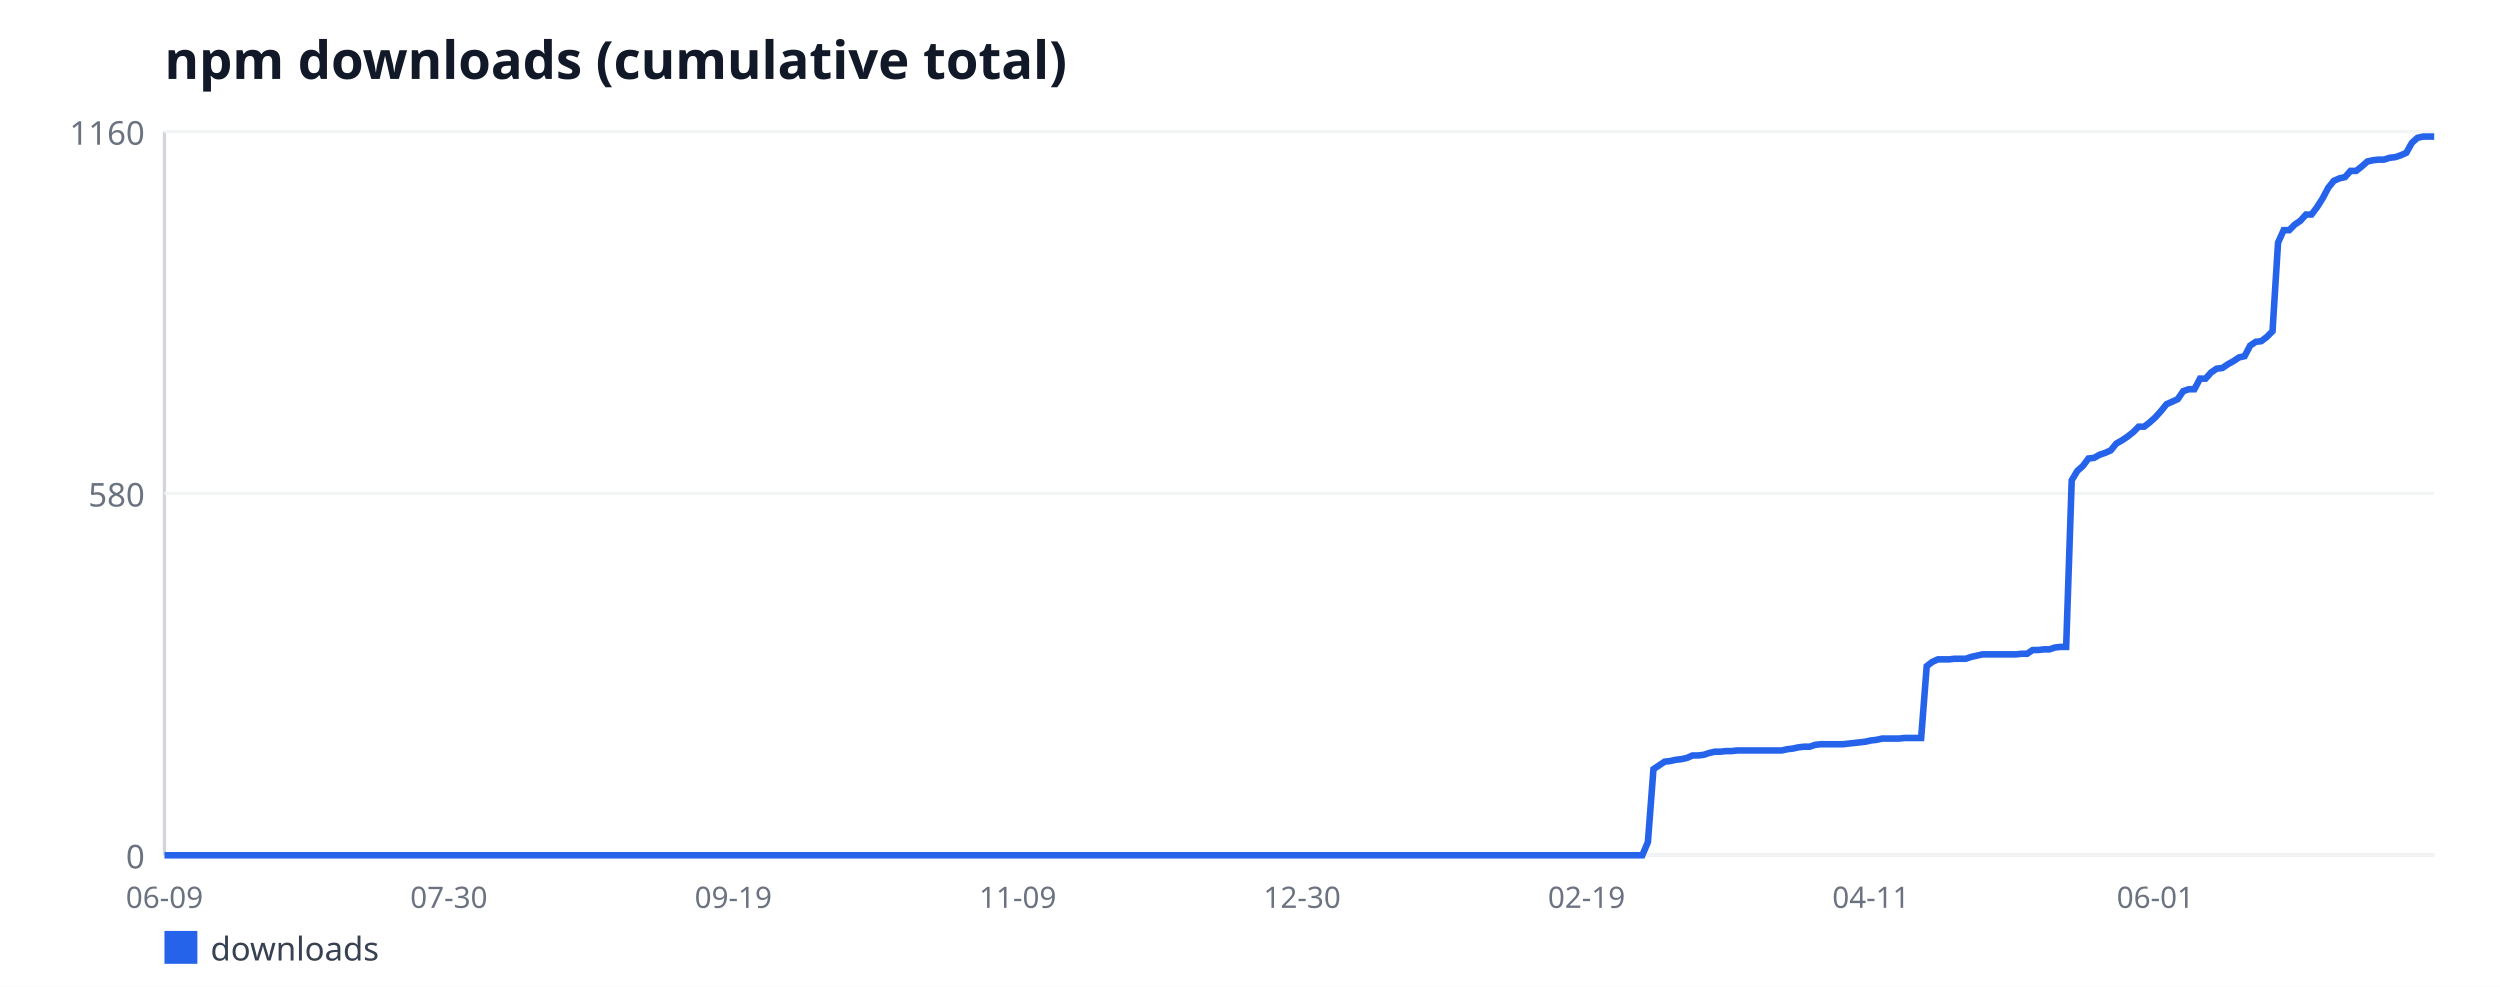
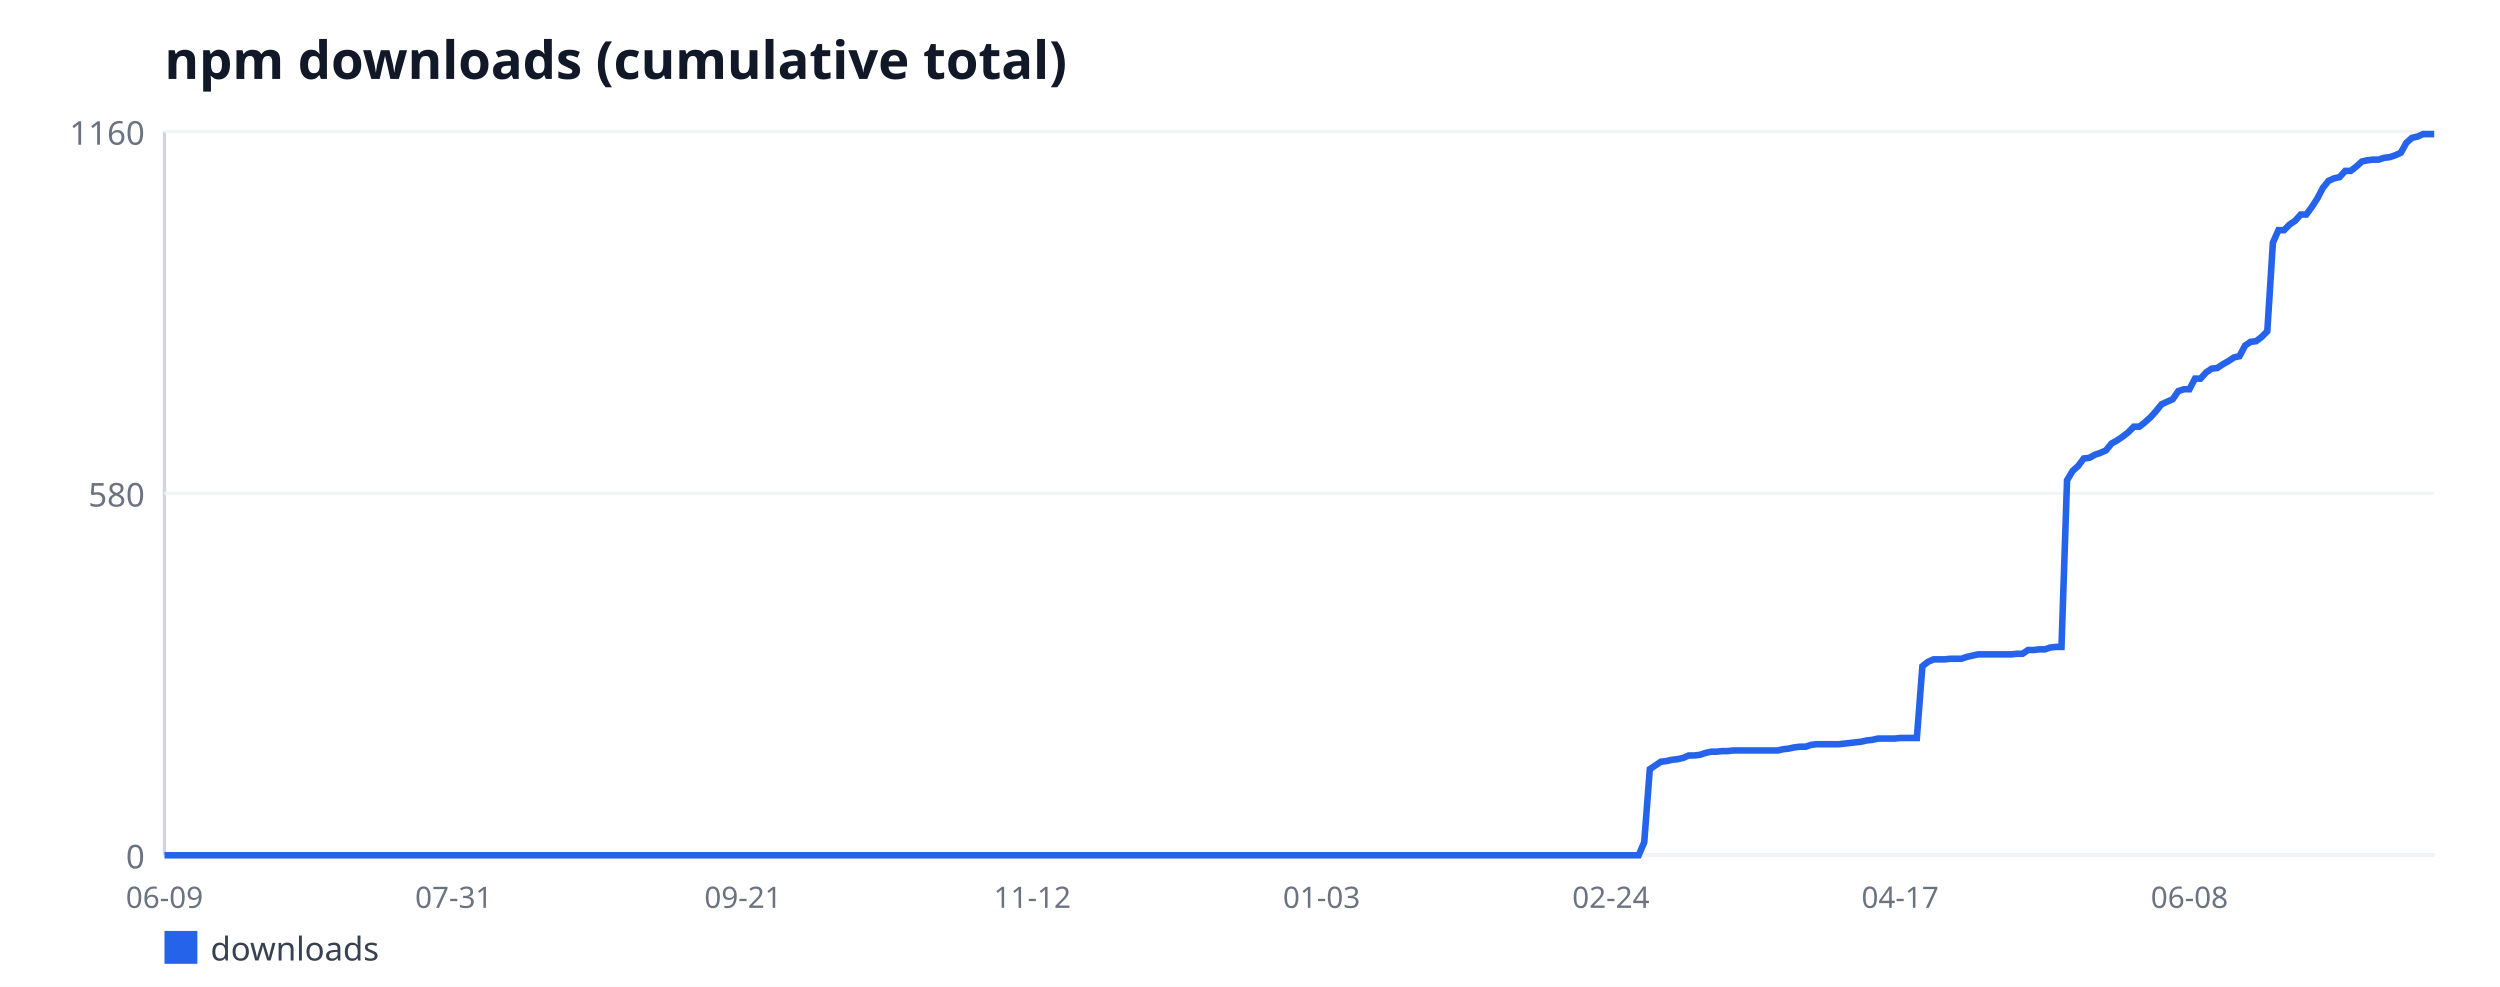
<svg xmlns="http://www.w3.org/2000/svg" width="760" height="300" viewBox="0 0 760 300" font-family="sans-serif">
  <rect width="760" height="300" fill="#ffffff" />
  <text x="50" y="24" font-size="16" font-weight="bold" fill="#111827">npm downloads (cumulative total)</text>
  <line x1="50" y1="40" x2="50" y2="260" stroke="#d1d5db" stroke-width="1" />
  <line x1="50" y1="260" x2="740" y2="260" stroke="#d1d5db" stroke-width="1" />
  <line x1="50" y1="260" x2="740" y2="260" stroke="#f3f4f6" stroke-width="1" />
  <text x="44" y="264" font-size="10" fill="#6b7280" text-anchor="end">0</text>
  <line x1="50" y1="150" x2="740" y2="150" stroke="#f3f4f6" stroke-width="1" />
  <text x="44" y="154" font-size="10" fill="#6b7280" text-anchor="end">580</text>
  <line x1="50" y1="40" x2="740" y2="40" stroke="#f3f4f6" stroke-width="1" />
  <text x="44" y="44" font-size="10" fill="#6b7280" text-anchor="end">1160</text>
  <text x="50" y="276" font-size="9" fill="#6b7280" text-anchor="middle">06-09</text>
-   <text x="136.46" y="276" font-size="9" fill="#6b7280" text-anchor="middle">07-30</text>
-   <text x="222.92" y="276" font-size="9" fill="#6b7280" text-anchor="middle">09-19</text>
-   <text x="309.39" y="276" font-size="9" fill="#6b7280" text-anchor="middle">11-09</text>
-   <text x="395.85" y="276" font-size="9" fill="#6b7280" text-anchor="middle">12-30</text>
-   <text x="482.31" y="276" font-size="9" fill="#6b7280" text-anchor="middle">02-19</text>
-   <text x="568.77" y="276" font-size="9" fill="#6b7280" text-anchor="middle">04-11</text>
-   <text x="655.23" y="276" font-size="9" fill="#6b7280" text-anchor="middle">06-01</text>
-   <polyline fill="none" stroke="#2563eb" stroke-width="2" points="50,260 51.7,260 53.39,260 55.09,260 56.78,260 58.48,260 60.17,260 61.87,260 63.56,260 65.26,260 66.95,260 68.65,260 70.34,260 72.04,260 73.73,260 75.43,260 77.13,260 78.82,260 80.52,260 82.21,260 83.91,260 85.6,260 87.3,260 88.99,260 90.69,260 92.38,260 94.08,260 95.77,260 97.47,260 99.16,260 100.86,260 102.56,260 104.25,260 105.95,260 107.64,260 109.34,260 111.03,260 112.73,260 114.42,260 116.12,260 117.81,260 119.51,260 121.2,260 122.9,260 124.59,260 126.29,260 127.99,260 129.68,260 131.38,260 133.07,260 134.77,260 136.46,260 138.16,260 139.85,260 141.55,260 143.24,260 144.94,260 146.63,260 148.33,260 150.02,260 151.72,260 153.42,260 155.11,260 156.81,260 158.5,260 160.2,260 161.89,260 163.59,260 165.28,260 166.98,260 168.67,260 170.37,260 172.06,260 173.76,260 175.45,260 177.15,260 178.85,260 180.54,260 182.24,260 183.93,260 185.63,260 187.32,260 189.02,260 190.71,260 192.41,260 194.1,260 195.8,260 197.49,260 199.19,260 200.88,260 202.58,260 204.28,260 205.97,260 207.67,260 209.36,260 211.06,260 212.75,260 214.45,260 216.14,260 217.84,260 219.53,260 221.23,260 222.92,260 224.62,260 226.31,260 228.01,260 229.71,260 231.4,260 233.1,260 234.79,260 236.49,260 238.18,260 239.88,260 241.57,260 243.27,260 244.96,260 246.66,260 248.35,260 250.05,260 251.74,260 253.44,260 255.14,260 256.83,260 258.53,260 260.22,260 261.92,260 263.61,260 265.31,260 267,260 268.7,260 270.39,260 272.09,260 273.78,260 275.48,260 277.17,260 278.87,260 280.57,260 282.26,260 283.96,260 285.65,260 287.35,260 289.04,260 290.74,260 292.43,260 294.13,260 295.82,260 297.52,260 299.21,260 300.91,260 302.6,260 304.3,260 306,260 307.69,260 309.39,260 311.08,260 312.78,260 314.47,260 316.17,260 317.86,260 319.56,260 321.25,260 322.95,260 324.64,260 326.34,260 328.03,260 329.73,260 331.43,260 333.12,260 334.82,260 336.51,260 338.21,260 339.9,260 341.6,260 343.29,260 344.99,260 346.68,260 348.38,260 350.07,260 351.77,260 353.46,260 355.16,260 356.86,260 358.55,260 360.25,260 361.94,260 363.64,260 365.33,260 367.03,260 368.72,260 370.42,260 372.11,260 373.81,260 375.5,260 377.2,260 378.89,260 380.59,260 382.29,260 383.98,260 385.68,260 387.37,260 389.07,260 390.76,260 392.46,260 394.15,260 395.85,260 397.54,260 399.24,260 400.93,260 402.63,260 404.32,260 406.02,260 407.71,260 409.41,260 411.11,260 412.8,260 414.5,260 416.19,260 417.89,260 419.58,260 421.28,260 422.97,260 424.67,260 426.36,260 428.06,260 429.75,260 431.45,260 433.14,260 434.84,260 436.54,260 438.23,260 439.93,260 441.62,260 443.32,260 445.01,260 446.71,260 448.4,260 450.1,260 451.79,260 453.49,260 455.18,260 456.88,260 458.57,260 460.27,260 461.97,260 463.66,260 465.36,260 467.05,260 468.75,260 470.44,260 472.14,260 473.83,260 475.53,260 477.22,260 478.92,260 480.61,260 482.31,260 484,260 485.7,260 487.4,260 489.09,260 490.79,260 492.48,260 494.18,260 495.87,260 497.57,260 499.26,260 500.96,256.02 502.65,233.83 504.35,232.69 506.04,231.55 507.74,231.36 509.43,230.98 511.13,230.79 512.83,230.41 514.52,229.66 516.22,229.66 517.91,229.47 519.61,228.9 521.3,228.52 523,228.52 524.69,228.33 526.39,228.33 528.08,228.14 529.78,228.14 531.47,228.14 533.17,228.14 534.86,228.14 536.56,228.14 538.26,228.14 539.95,228.14 541.65,228.14 543.34,227.76 545.04,227.57 546.73,227.19 548.43,227 550.12,227 551.82,226.43 553.51,226.24 555.21,226.24 556.9,226.24 558.6,226.24 560.29,226.24 561.99,226.05 563.69,225.86 565.38,225.67 567.08,225.48 568.77,225.1 570.47,224.91 572.16,224.53 573.86,224.53 575.55,224.53 577.25,224.53 578.94,224.34 580.64,224.34 582.33,224.34 584.03,224.34 585.72,202.53 587.42,201.21 589.12,200.45 590.81,200.45 592.51,200.45 594.2,200.26 595.9,200.26 597.59,200.26 599.29,199.69 600.98,199.31 602.68,198.93 604.37,198.93 606.07,198.93 607.76,198.93 609.46,198.93 611.15,198.93 612.85,198.93 614.55,198.74 616.24,198.74 617.94,197.6 619.63,197.6 621.33,197.41 623.02,197.41 624.72,196.84 626.41,196.66 628.11,196.66 629.8,146.02 631.5,143.17 633.19,141.66 634.89,139.38 636.58,139.19 638.28,138.24 639.98,137.67 641.67,136.91 643.37,134.83 645.06,133.88 646.76,132.74 648.45,131.41 650.15,129.71 651.84,129.71 653.54,128.38 655.23,126.86 656.93,124.97 658.62,122.88 660.32,122.12 662.01,121.36 663.71,118.9 665.41,118.33 667.1,118.33 668.8,115.1 670.49,115.1 672.19,113.21 673.88,112.07 675.58,111.88 677.27,110.74 678.97,109.79 680.66,108.66 682.36,108.28 684.05,105.05 685.75,103.91 687.44,103.72 689.14,102.4 690.84,100.69 692.53,73.76 694.23,69.97 695.92,69.97 697.62,68.26 699.31,67.12 701.01,65.22 702.7,65.22 704.4,62.95 706.09,60.29 707.79,57.07 709.48,54.98 711.18,54.22 712.87,53.84 714.57,51.95 716.27,51.95 717.96,50.62 719.66,49.1 721.35,48.72 723.05,48.53 724.74,48.53 726.44,47.97 728.13,47.78 729.83,47.21 731.52,46.45 733.22,43.41 734.91,41.9 736.61,41.52 738.3,41.52 740,41.52" />
+   <text x="137.94" y="276" font-size="9" fill="#6b7280" text-anchor="middle">07-31</text>
+   <text x="225.88" y="276" font-size="9" fill="#6b7280" text-anchor="middle">09-21</text>
+   <text x="313.82" y="276" font-size="9" fill="#6b7280" text-anchor="middle">11-12</text>
+   <text x="401.76" y="276" font-size="9" fill="#6b7280" text-anchor="middle">01-03</text>
+   <text x="489.71" y="276" font-size="9" fill="#6b7280" text-anchor="middle">02-24</text>
+   <text x="577.65" y="276" font-size="9" fill="#6b7280" text-anchor="middle">04-17</text>
+   <text x="665.59" y="276" font-size="9" fill="#6b7280" text-anchor="middle">06-08</text>
+   <polyline fill="none" stroke="#2563eb" stroke-width="2" points="50,260 51.69,260 53.38,260 55.07,260 56.76,260 58.46,260 60.15,260 61.84,260 63.53,260 65.22,260 66.91,260 68.6,260 70.29,260 71.99,260 73.68,260 75.37,260 77.06,260 78.75,260 80.44,260 82.13,260 83.82,260 85.51,260 87.21,260 88.9,260 90.59,260 92.28,260 93.97,260 95.66,260 97.35,260 99.04,260 100.74,260 102.43,260 104.12,260 105.81,260 107.5,260 109.19,260 110.88,260 112.57,260 114.26,260 115.96,260 117.65,260 119.34,260 121.03,260 122.72,260 124.41,260 126.1,260 127.79,260 129.49,260 131.18,260 132.87,260 134.56,260 136.25,260 137.94,260 139.63,260 141.32,260 143.01,260 144.71,260 146.4,260 148.09,260 149.78,260 151.47,260 153.16,260 154.85,260 156.54,260 158.24,260 159.93,260 161.62,260 163.31,260 165,260 166.69,260 168.38,260 170.07,260 171.76,260 173.46,260 175.15,260 176.84,260 178.53,260 180.22,260 181.91,260 183.6,260 185.29,260 186.99,260 188.68,260 190.37,260 192.06,260 193.75,260 195.44,260 197.13,260 198.82,260 200.51,260 202.21,260 203.9,260 205.59,260 207.28,260 208.97,260 210.66,260 212.35,260 214.04,260 215.74,260 217.43,260 219.12,260 220.81,260 222.5,260 224.19,260 225.88,260 227.57,260 229.26,260 230.96,260 232.65,260 234.34,260 236.03,260 237.72,260 239.41,260 241.1,260 242.79,260 244.49,260 246.18,260 247.87,260 249.56,260 251.25,260 252.94,260 254.63,260 256.32,260 258.01,260 259.71,260 261.4,260 263.09,260 264.78,260 266.47,260 268.16,260 269.85,260 271.54,260 273.24,260 274.93,260 276.62,260 278.31,260 280,260 281.69,260 283.38,260 285.07,260 286.76,260 288.46,260 290.15,260 291.84,260 293.53,260 295.22,260 296.91,260 298.6,260 300.29,260 301.99,260 303.68,260 305.37,260 307.06,260 308.75,260 310.44,260 312.13,260 313.82,260 315.51,260 317.21,260 318.9,260 320.59,260 322.28,260 323.97,260 325.66,260 327.35,260 329.04,260 330.74,260 332.43,260 334.12,260 335.81,260 337.5,260 339.19,260 340.88,260 342.57,260 344.26,260 345.96,260 347.65,260 349.34,260 351.03,260 352.72,260 354.41,260 356.1,260 357.79,260 359.49,260 361.18,260 362.87,260 364.56,260 366.25,260 367.94,260 369.63,260 371.32,260 373.01,260 374.71,260 376.4,260 378.09,260 379.78,260 381.47,260 383.16,260 384.85,260 386.54,260 388.24,260 389.93,260 391.62,260 393.31,260 395,260 396.69,260 398.38,260 400.07,260 401.76,260 403.46,260 405.15,260 406.84,260 408.53,260 410.22,260 411.91,260 413.6,260 415.29,260 416.99,260 418.68,260 420.37,260 422.06,260 423.75,260 425.44,260 427.13,260 428.82,260 430.51,260 432.21,260 433.9,260 435.59,260 437.28,260 438.97,260 440.66,260 442.35,260 444.04,260 445.74,260 447.43,260 449.12,260 450.81,260 452.5,260 454.19,260 455.88,260 457.57,260 459.26,260 460.96,260 462.65,260 464.34,260 466.03,260 467.72,260 469.41,260 471.1,260 472.79,260 474.49,260 476.18,260 477.87,260 479.56,260 481.25,260 482.94,260 484.63,260 486.32,260 488.01,260 489.71,260 491.4,260 493.09,260 494.78,260 496.47,260 498.16,260 499.85,256.02 501.54,233.83 503.24,232.69 504.93,231.55 506.62,231.36 508.31,230.98 510,230.79 511.69,230.41 513.38,229.66 515.07,229.66 516.76,229.47 518.46,228.9 520.15,228.52 521.84,228.52 523.53,228.33 525.22,228.33 526.91,228.14 528.6,228.14 530.29,228.14 531.99,228.14 533.68,228.14 535.37,228.14 537.06,228.14 538.75,228.14 540.44,228.14 542.13,227.76 543.82,227.57 545.51,227.19 547.21,227 548.9,227 550.59,226.43 552.28,226.24 553.97,226.24 555.66,226.24 557.35,226.24 559.04,226.24 560.74,226.05 562.43,225.86 564.12,225.67 565.81,225.48 567.5,225.1 569.19,224.91 570.88,224.53 572.57,224.53 574.26,224.53 575.96,224.53 577.65,224.34 579.34,224.34 581.03,224.34 582.72,224.34 584.41,202.53 586.1,201.21 587.79,200.45 589.49,200.45 591.18,200.45 592.87,200.26 594.56,200.26 596.25,200.26 597.94,199.69 599.63,199.31 601.32,198.93 603.01,198.93 604.71,198.93 606.4,198.93 608.09,198.93 609.78,198.93 611.47,198.93 613.16,198.74 614.85,198.74 616.54,197.6 618.24,197.6 619.93,197.41 621.62,197.41 623.31,196.84 625,196.66 626.69,196.66 628.38,146.02 630.07,143.17 631.76,141.66 633.46,139.38 635.15,139.19 636.84,138.24 638.53,137.67 640.22,136.91 641.91,134.83 643.6,133.88 645.29,132.74 646.99,131.41 648.68,129.71 650.37,129.71 652.06,128.38 653.75,126.86 655.44,124.97 657.13,122.88 658.82,122.12 660.51,121.36 662.21,118.9 663.9,118.33 665.59,118.33 667.28,115.1 668.97,115.1 670.66,113.21 672.35,112.07 674.04,111.88 675.74,110.74 677.43,109.79 679.12,108.66 680.81,108.28 682.5,105.05 684.19,103.91 685.88,103.72 687.57,102.4 689.26,100.69 690.96,73.76 692.65,69.97 694.34,69.97 696.03,68.26 697.72,67.12 699.41,65.22 701.1,65.22 702.79,62.95 704.49,60.29 706.18,57.07 707.87,54.98 709.56,54.22 711.25,53.84 712.94,51.95 714.63,51.95 716.32,50.62 718.01,49.1 719.71,48.72 721.4,48.53 723.09,48.53 724.78,47.97 726.47,47.78 728.16,47.21 729.85,46.45 731.54,43.41 733.24,41.9 734.93,41.52 736.62,40.76 738.31,40.76 740,40.76" />
  <rect x="50" y="283" width="10" height="10" fill="#2563eb" />
  <text x="64" y="292" font-size="10" fill="#374151">downloads</text>
</svg>
